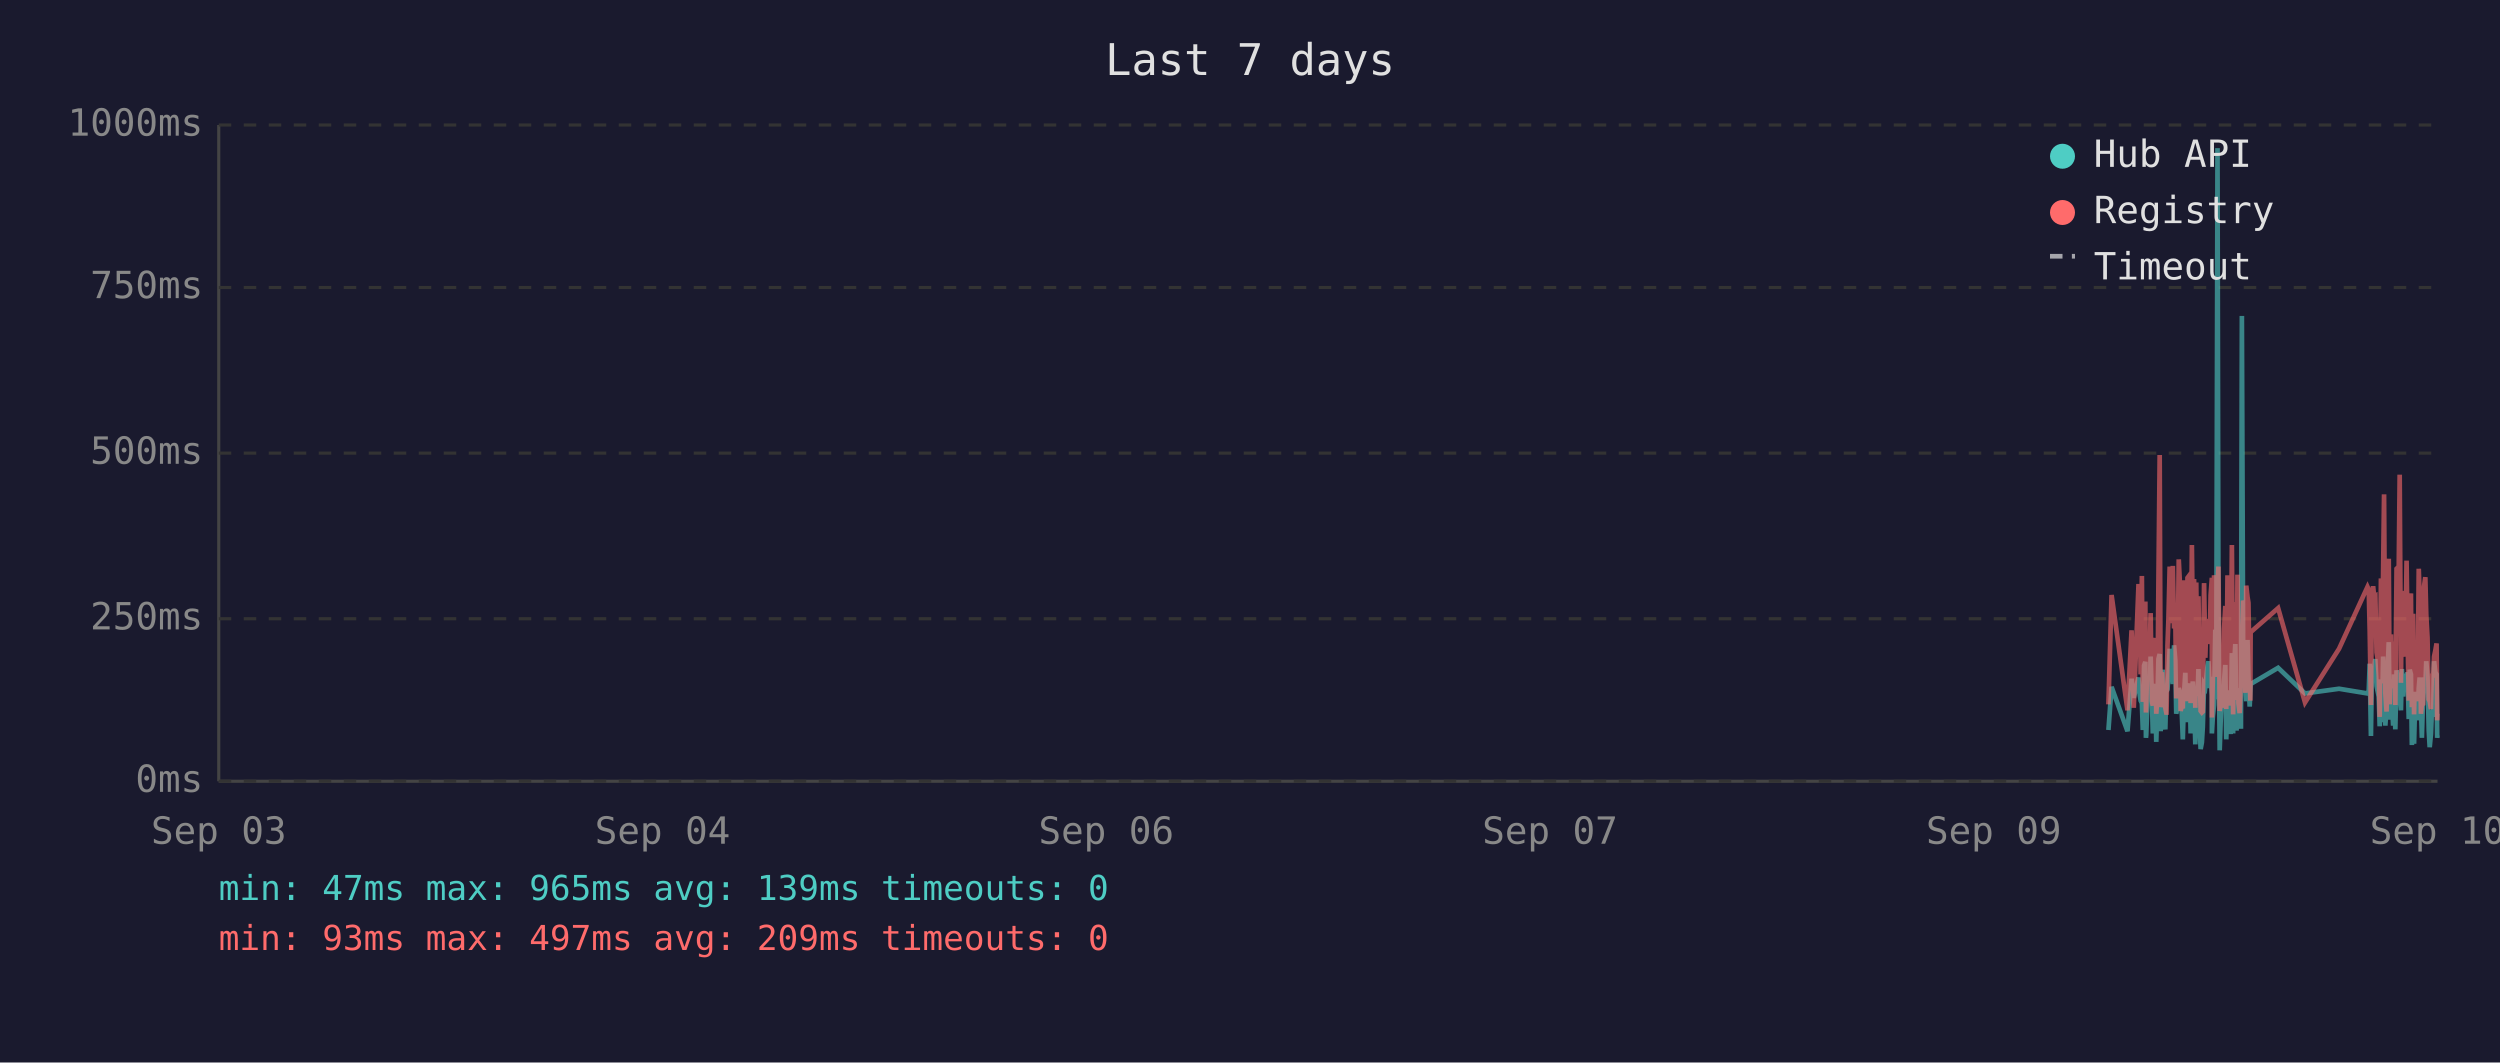
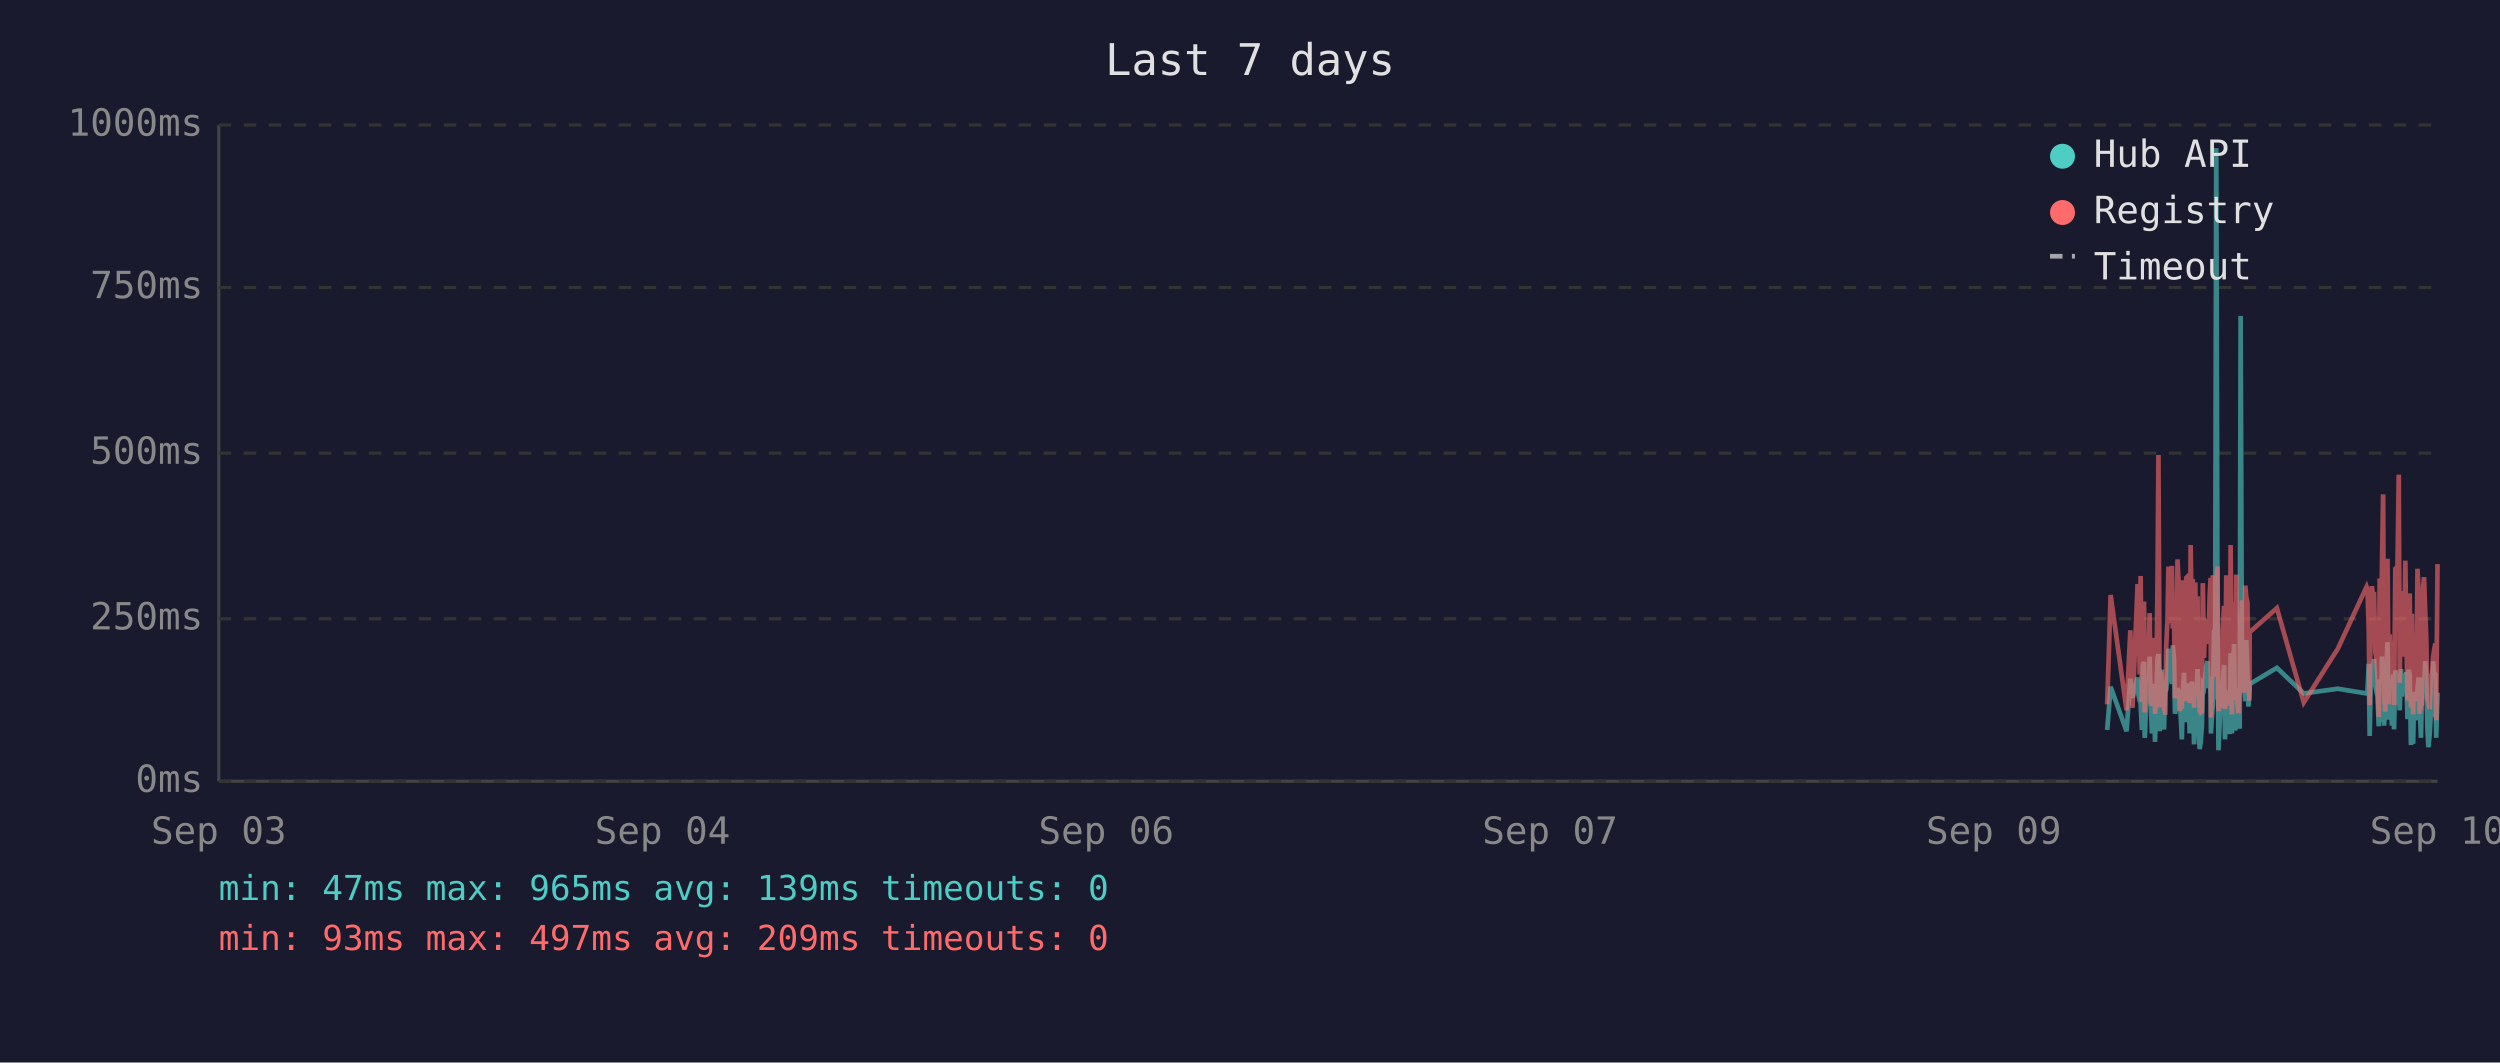
<svg xmlns="http://www.w3.org/2000/svg" viewBox="0 0 800 340" font-family="monospace" font-size="12">
  <rect width="800" height="340" fill="#1a1a2e" />
  <text x="400" y="24" fill="#e0e0e0" font-size="14" text-anchor="middle">Last 7 days</text>
  <line x1="70" y1="40" x2="70" y2="250" stroke="#444" stroke-width="1" />
  <line x1="70" y1="250" x2="780" y2="250" stroke="#444" stroke-width="1" />
  <line x1="70" y1="250" x2="780" y2="250" stroke="#333" stroke-width="1" stroke-dasharray="4" />
  <text x="65" y="250" fill="#888" text-anchor="end" dominant-baseline="middle">0ms</text>
  <line x1="70" y1="198" x2="780" y2="198" stroke="#333" stroke-width="1" stroke-dasharray="4" />
  <text x="65" y="198" fill="#888" text-anchor="end" dominant-baseline="middle">250ms</text>
  <line x1="70" y1="145" x2="780" y2="145" stroke="#333" stroke-width="1" stroke-dasharray="4" />
  <text x="65" y="145" fill="#888" text-anchor="end" dominant-baseline="middle">500ms</text>
  <line x1="70" y1="92" x2="780" y2="92" stroke="#333" stroke-width="1" stroke-dasharray="4" />
  <text x="65" y="92" fill="#888" text-anchor="end" dominant-baseline="middle">750ms</text>
  <line x1="70" y1="40" x2="780" y2="40" stroke="#333" stroke-width="1" stroke-dasharray="4" />
  <text x="65" y="40" fill="#888" text-anchor="end" dominant-baseline="middle">1000ms</text>
  <text x="70" y="270" fill="#888" text-anchor="middle">Sep 03</text>
  <text x="212" y="270" fill="#888" text-anchor="middle">Sep 04</text>
  <text x="354" y="270" fill="#888" text-anchor="middle">Sep 06</text>
  <text x="496" y="270" fill="#888" text-anchor="middle">Sep 07</text>
  <text x="638" y="270" fill="#888" text-anchor="middle">Sep 09</text>
  <text x="780" y="270" fill="#888" text-anchor="middle">Sep 10</text>
-   <polyline points="674.7,233.6 675.7,219.8 680.8,234.0 682.1,217.2 682.8,223.3 684.3,216.8 684.7,222.3 685.0,224.2 685.4,225.0 685.7,233.6 686.1,213.0 686.5,211.8 686.7,236.1 686.8,235.1 687.2,223.8 687.5,221.2 687.9,222.3 688.2,210.1 688.6,223.3 688.9,234.7 689.3,220.6 689.7,218.9 690.0,237.4 690.4,223.1 690.7,210.9 691.1,209.3 691.4,234.0 691.8,217.0 692.1,214.3 692.5,230.9 692.9,233.4 693.2,220.6 693.3,221.2 693.6,220.6 693.9,215.8 694.3,207.6 694.6,216.6 695.0,213.9 695.3,218.9 695.7,206.5 696.1,211.4 696.4,228.4 696.8,226.1 697.2,220.2 697.5,221.2 697.8,221.9 698.2,228.8 698.5,236.6 698.9,221.9 699.3,215.3 699.6,231.1 700.0,221.9 700.3,221.2 700.7,218.7 701.0,234.7 701.4,221.2 701.7,218.1 702.1,223.1 702.5,238.2 702.8,220.8 703.2,224.8 703.5,214.1 703.9,232.6 704.2,239.7 704.6,237.6 704.9,232.6 705.3,219.1 705.7,219.8 706.0,217.2 706.4,213.2 706.7,211.6 707.1,220.2 707.4,216.6 707.8,222.5 707.8,234.7 708.1,229.4 708.5,225.6 708.9,201.5 709.2,223.8 709.6,47.4 709.9,196.0 710.3,240.1 710.6,231.1 711.0,221.0 711.3,225.0 711.7,217.9 712.1,212.8 712.4,236.6 712.8,222.7 713.1,222.9 713.5,221.0 713.8,234.9 714.2,209.0 714.6,234.7 714.9,213.5 715.3,206.1 715.7,233.8 716.0,220.2 716.3,230.7 716.7,223.8 717.1,233.2 717.4,101.1 717.8,207.2 718.1,217.9 718.5,218.9 718.8,224.4 719.2,204.8 719.5,216.6 719.9,226.1 720.1,221.2 720.2,218.9 729.0,213.7 737.6,221.9 748.5,220.4 757.6,221.9 758.0,221.0 758.3,212.4 758.7,235.5 759.0,214.1 759.4,215.3 759.7,214.3 760.1,210.9 760.5,219.5 760.8,221.0 761.2,222.9 761.5,232.4 761.9,217.4 762.2,231.1 762.6,210.1 762.9,216.0 763.3,232.2 763.7,226.1 764.0,216.2 764.4,205.5 764.7,230.3 765.1,217.4 765.4,224.4 765.8,232.2 766.1,215.8 766.5,233.4 766.9,214.5 767.6,219.3 767.9,221.9 768.3,227.3 768.6,214.1 769.0,222.9 769.3,215.6 769.7,218.3 770.1,220.0 770.4,215.1 770.8,230.1 771.1,214.3 771.5,215.8 771.8,238.4 772.2,223.8 772.5,238.0 772.9,222.1 773.2,222.1 773.6,230.5 774.0,220.2 774.3,216.8 774.7,225.6 775.0,236.1 775.4,221.9 775.7,216.8 776.1,220.6 776.4,211.6 776.8,216.6 777.2,233.8 777.5,239.1 777.9,234.9 778.2,227.3 778.6,229.4 778.9,211.6 779.3,215.1 779.7,215.8 779.9,236.1 780.0,235.3" fill="none" stroke="#4ecdc4" stroke-width="1.5" opacity="0.6" />
-   <polyline points="674.7,225.4 675.7,190.4 680.8,227.3 682.1,201.7 682.8,226.5 684.3,187.6 684.7,187.6 685.0,215.8 685.4,184.3 685.7,224.6 686.1,206.3 686.5,192.5 686.7,228.0 686.8,225.8 687.2,209.0 687.5,204.0 687.9,209.0 688.2,196.2 688.6,224.4 688.9,225.8 689.3,206.1 689.7,204.2 690.0,228.4 690.4,222.3 690.7,186.0 691.1,145.6 691.4,226.3 691.8,215.1 692.1,226.3 692.5,224.2 692.9,226.5 693.2,228.0 693.3,228.0 693.6,206.5 693.9,198.1 694.3,181.3 694.6,193.1 695.0,199.4 695.3,181.1 695.7,201.1 696.1,196.7 696.4,223.5 696.8,214.9 697.2,179.0 697.5,185.3 697.8,227.5 698.2,225.8 698.5,226.7 698.9,185.7 699.3,209.5 699.6,224.4 700.0,184.9 700.3,184.5 700.7,206.3 701.0,225.0 701.4,174.4 701.7,200.7 702.1,185.3 702.5,226.5 702.8,186.4 703.2,222.7 703.5,190.8 703.9,216.6 704.2,227.5 704.6,228.0 704.9,227.7 705.3,186.6 705.7,210.5 706.0,200.2 706.4,200.4 706.7,198.1 707.1,206.1 707.4,190.4 707.8,184.9 707.8,229.6 708.1,217.7 708.5,184.1 708.9,188.3 709.2,216.6 709.6,187.8 709.9,181.3 710.3,227.5 710.6,225.6 711.0,207.4 711.3,226.5 711.7,201.3 712.1,193.9 712.4,226.9 712.8,184.1 713.1,209.0 713.5,185.5 713.8,225.8 714.2,174.4 714.6,228.6 714.9,192.7 715.3,197.5 715.7,224.0 716.0,183.9 716.3,225.0 716.7,228.2 717.1,216.0 717.4,209.9 717.8,192.2 718.1,193.3 718.5,221.7 718.8,187.4 719.2,191.0 719.5,192.9 719.9,217.2 720.1,224.2 720.2,202.3 729.0,194.6 737.6,224.8 748.5,207.6 757.6,187.8 758.0,188.7 758.3,201.7 758.7,225.6 759.0,191.0 759.4,187.6 759.7,190.8 760.1,190.6 760.5,208.8 760.8,210.5 761.2,216.0 761.5,229.4 761.9,185.1 762.2,218.7 762.6,182.8 762.9,158.2 763.3,221.7 763.7,227.7 764.0,191.8 764.4,178.8 764.7,225.4 765.1,203.0 765.4,219.5 765.8,219.3 766.1,205.3 766.5,225.6 766.9,182.0 767.6,181.3 767.9,151.9 768.3,218.5 768.6,189.1 769.0,208.0 769.3,207.4 769.7,210.1 770.1,179.4 770.4,202.1 770.8,224.2 771.1,194.3 771.5,189.9 771.8,226.3 772.2,196.4 772.5,228.6 772.9,206.5 773.2,217.4 773.6,224.4 774.0,182.0 774.3,191.4 774.7,228.4 775.0,225.4 775.4,225.2 775.7,187.6 776.1,184.7 776.4,196.7 776.8,204.0 777.2,223.8 777.5,224.4 777.9,226.9 778.2,215.6 778.6,216.8 778.9,210.1 779.3,208.2 779.7,205.9 779.9,230.5 780.0,228.4" fill="none" stroke="#ff6b6b" stroke-width="1.5" opacity="0.6" />
+   <polyline points="674.3,233.6 675.4,219.8 680.5,234.0 681.7,217.2 682.4,223.3 684.0,216.8 684.3,222.3 684.7,224.2 685.0,225.0 685.4,233.6 685.7,213.0 686.1,211.8 686.3,236.1 686.4,235.1 686.8,223.8 687.2,221.2 687.5,222.3 687.9,210.1 688.2,223.3 688.6,234.7 688.9,220.6 689.3,218.9 689.6,237.4 690.0,223.1 690.4,210.9 690.7,209.3 691.1,234.0 691.4,217.0 691.8,214.3 692.1,230.9 692.5,233.4 692.8,220.6 692.9,221.2 693.2,220.6 693.6,215.8 693.9,207.6 694.3,216.6 694.6,213.9 695.0,218.9 695.3,206.5 695.7,211.4 696.0,228.4 696.4,226.1 696.8,220.2 697.1,221.2 697.5,221.9 697.8,228.8 698.2,236.6 698.5,221.9 698.9,215.3 699.2,231.1 699.6,221.9 700.0,221.2 700.3,218.7 700.7,234.7 701.0,221.2 701.4,218.1 701.7,223.1 702.1,238.2 702.5,220.8 702.8,224.8 703.2,214.1 703.5,232.6 703.9,239.7 704.2,237.6 704.6,232.6 704.9,219.1 705.3,219.8 705.6,217.2 706.0,213.2 706.4,211.6 706.7,220.2 707.1,216.6 707.4,222.5 707.5,234.7 707.8,229.4 708.1,225.6 708.5,201.5 708.8,223.8 709.2,47.4 709.6,196.0 709.9,240.1 710.3,231.1 710.6,221.0 711.0,225.0 711.3,217.9 711.7,212.8 712.0,236.6 712.4,222.7 712.8,222.9 713.1,221.0 713.5,234.9 713.8,209.0 714.2,234.7 714.6,213.5 714.9,206.1 715.3,233.8 715.6,220.2 716.0,230.7 716.3,223.8 716.7,233.2 717.0,101.1 717.4,207.2 717.8,217.9 718.1,218.9 718.5,224.4 718.8,204.8 719.2,216.6 719.5,226.1 719.8,221.2 719.9,218.9 728.6,213.7 737.2,221.9 748.1,220.4 757.3,221.9 757.6,221.0 758.0,212.4 758.3,235.5 758.7,214.1 759.0,215.3 759.4,214.3 759.7,210.9 760.1,219.5 760.4,221.0 760.8,222.9 761.2,232.4 761.5,217.4 761.9,231.1 762.2,210.1 762.6,216.0 762.9,232.2 763.3,226.1 763.6,216.2 764.0,205.5 764.4,230.3 764.7,217.4 765.1,224.4 765.4,232.2 765.8,215.8 766.1,233.4 766.5,214.5 767.2,219.3 767.6,221.9 767.9,227.3 768.3,214.1 768.6,222.9 769.0,215.6 769.3,218.3 769.7,220.0 770.0,215.1 770.4,230.1 770.8,214.3 771.1,215.8 771.5,238.4 771.8,223.8 772.2,238.0 772.5,222.1 772.9,222.1 773.2,230.5 773.6,220.2 774.0,216.8 774.3,225.6 774.7,236.1 775.0,221.9 775.4,216.8 775.7,220.6 776.1,211.6 776.4,216.6 776.8,233.8 777.1,239.1 777.5,234.9 777.9,227.3 778.2,229.4 778.6,211.6 778.9,215.1 779.3,215.8 779.6,236.1 779.6,235.3 780.0,221.7" fill="none" stroke="#4ecdc4" stroke-width="1.5" opacity="0.6" />
+   <polyline points="674.3,225.4 675.4,190.4 680.5,227.3 681.7,201.7 682.4,226.5 684.0,187.6 684.3,187.6 684.7,215.8 685.0,184.3 685.4,224.6 685.7,206.3 686.1,192.5 686.3,228.0 686.4,225.8 686.8,209.0 687.2,204.0 687.5,209.0 687.9,196.2 688.2,224.4 688.6,225.8 688.9,206.1 689.3,204.2 689.6,228.4 690.0,222.3 690.4,186.0 690.7,145.6 691.1,226.3 691.4,215.1 691.8,226.3 692.1,224.2 692.5,226.5 692.8,228.0 692.9,228.0 693.2,206.5 693.6,198.1 693.9,181.3 694.3,193.1 694.6,199.4 695.0,181.1 695.3,201.1 695.7,196.7 696.0,223.5 696.4,214.9 696.8,179.0 697.1,185.3 697.5,227.5 697.8,225.8 698.2,226.7 698.5,185.7 698.9,209.5 699.2,224.4 699.6,184.9 700.0,184.5 700.3,206.3 700.7,225.0 701.0,174.4 701.4,200.7 701.7,185.3 702.1,226.5 702.5,186.4 702.8,222.7 703.2,190.8 703.5,216.6 703.9,227.5 704.2,228.0 704.6,227.7 704.9,186.6 705.3,210.5 705.6,200.2 706.0,200.4 706.4,198.1 706.7,206.1 707.1,190.4 707.4,184.9 707.5,229.6 707.8,217.7 708.1,184.1 708.5,188.3 708.8,216.6 709.2,187.8 709.6,181.3 709.9,227.5 710.3,225.6 710.6,207.4 711.0,226.5 711.3,201.3 711.7,193.9 712.0,226.9 712.4,184.1 712.8,209.0 713.1,185.5 713.5,225.8 713.8,174.4 714.2,228.6 714.6,192.7 714.9,197.5 715.3,224.0 715.6,183.9 716.0,225.0 716.3,228.2 716.7,216.0 717.0,209.9 717.4,192.2 717.8,193.3 718.1,221.7 718.5,187.4 718.8,191.0 719.2,192.9 719.5,217.2 719.8,224.2 719.9,202.3 728.6,194.6 737.2,224.8 748.1,207.6 757.3,187.8 757.6,188.7 758.0,201.7 758.3,225.6 758.7,191.0 759.0,187.6 759.4,190.8 759.7,190.6 760.1,208.8 760.4,210.5 760.8,216.0 761.2,229.4 761.5,185.1 761.9,218.7 762.2,182.8 762.6,158.2 762.9,221.7 763.3,227.7 763.6,191.8 764.0,178.8 764.4,225.4 764.7,203.0 765.1,219.5 765.4,219.3 765.8,205.3 766.1,225.6 766.5,182.0 767.2,181.3 767.6,151.9 767.9,218.5 768.3,189.1 768.6,208.0 769.0,207.4 769.3,210.1 769.7,179.4 770.0,202.1 770.4,224.2 770.8,194.3 771.1,189.9 771.5,226.3 771.8,196.4 772.2,228.6 772.5,206.5 772.9,217.4 773.2,224.4 773.6,182.0 774.0,191.4 774.3,228.4 774.7,225.4 775.0,225.2 775.4,187.6 775.7,184.7 776.1,196.7 776.4,204.0 776.8,223.8 777.1,224.4 777.5,226.9 777.9,215.6 778.2,216.8 778.6,210.1 778.9,208.2 779.3,205.9 779.6,230.5 779.6,228.4 780.0,180.5" fill="none" stroke="#ff6b6b" stroke-width="1.5" opacity="0.6" />
  <circle cx="660" cy="50" r="4" fill="#4ecdc4" />
  <text x="670" y="50" fill="#e0e0e0" dominant-baseline="middle">Hub API</text>
  <circle cx="660" cy="68" r="4" fill="#ff6b6b" />
  <text x="670" y="68" fill="#e0e0e0" dominant-baseline="middle">Registry</text>
  <line x1="656" y1="82" x2="664" y2="82" stroke="#e0e0e0" stroke-width="1.5" stroke-dasharray="4,3" opacity="0.7" />
  <text x="670" y="86" fill="#e0e0e0" dominant-baseline="middle">Timeout</text>
  <text x="70" y="288" fill="#4ecdc4" font-size="11">min: 47ms  max: 965ms  avg: 139ms  timeouts: 0</text>
  <text x="70" y="304" fill="#ff6b6b" font-size="11">min: 93ms  max: 497ms  avg: 209ms  timeouts: 0</text>
</svg>
